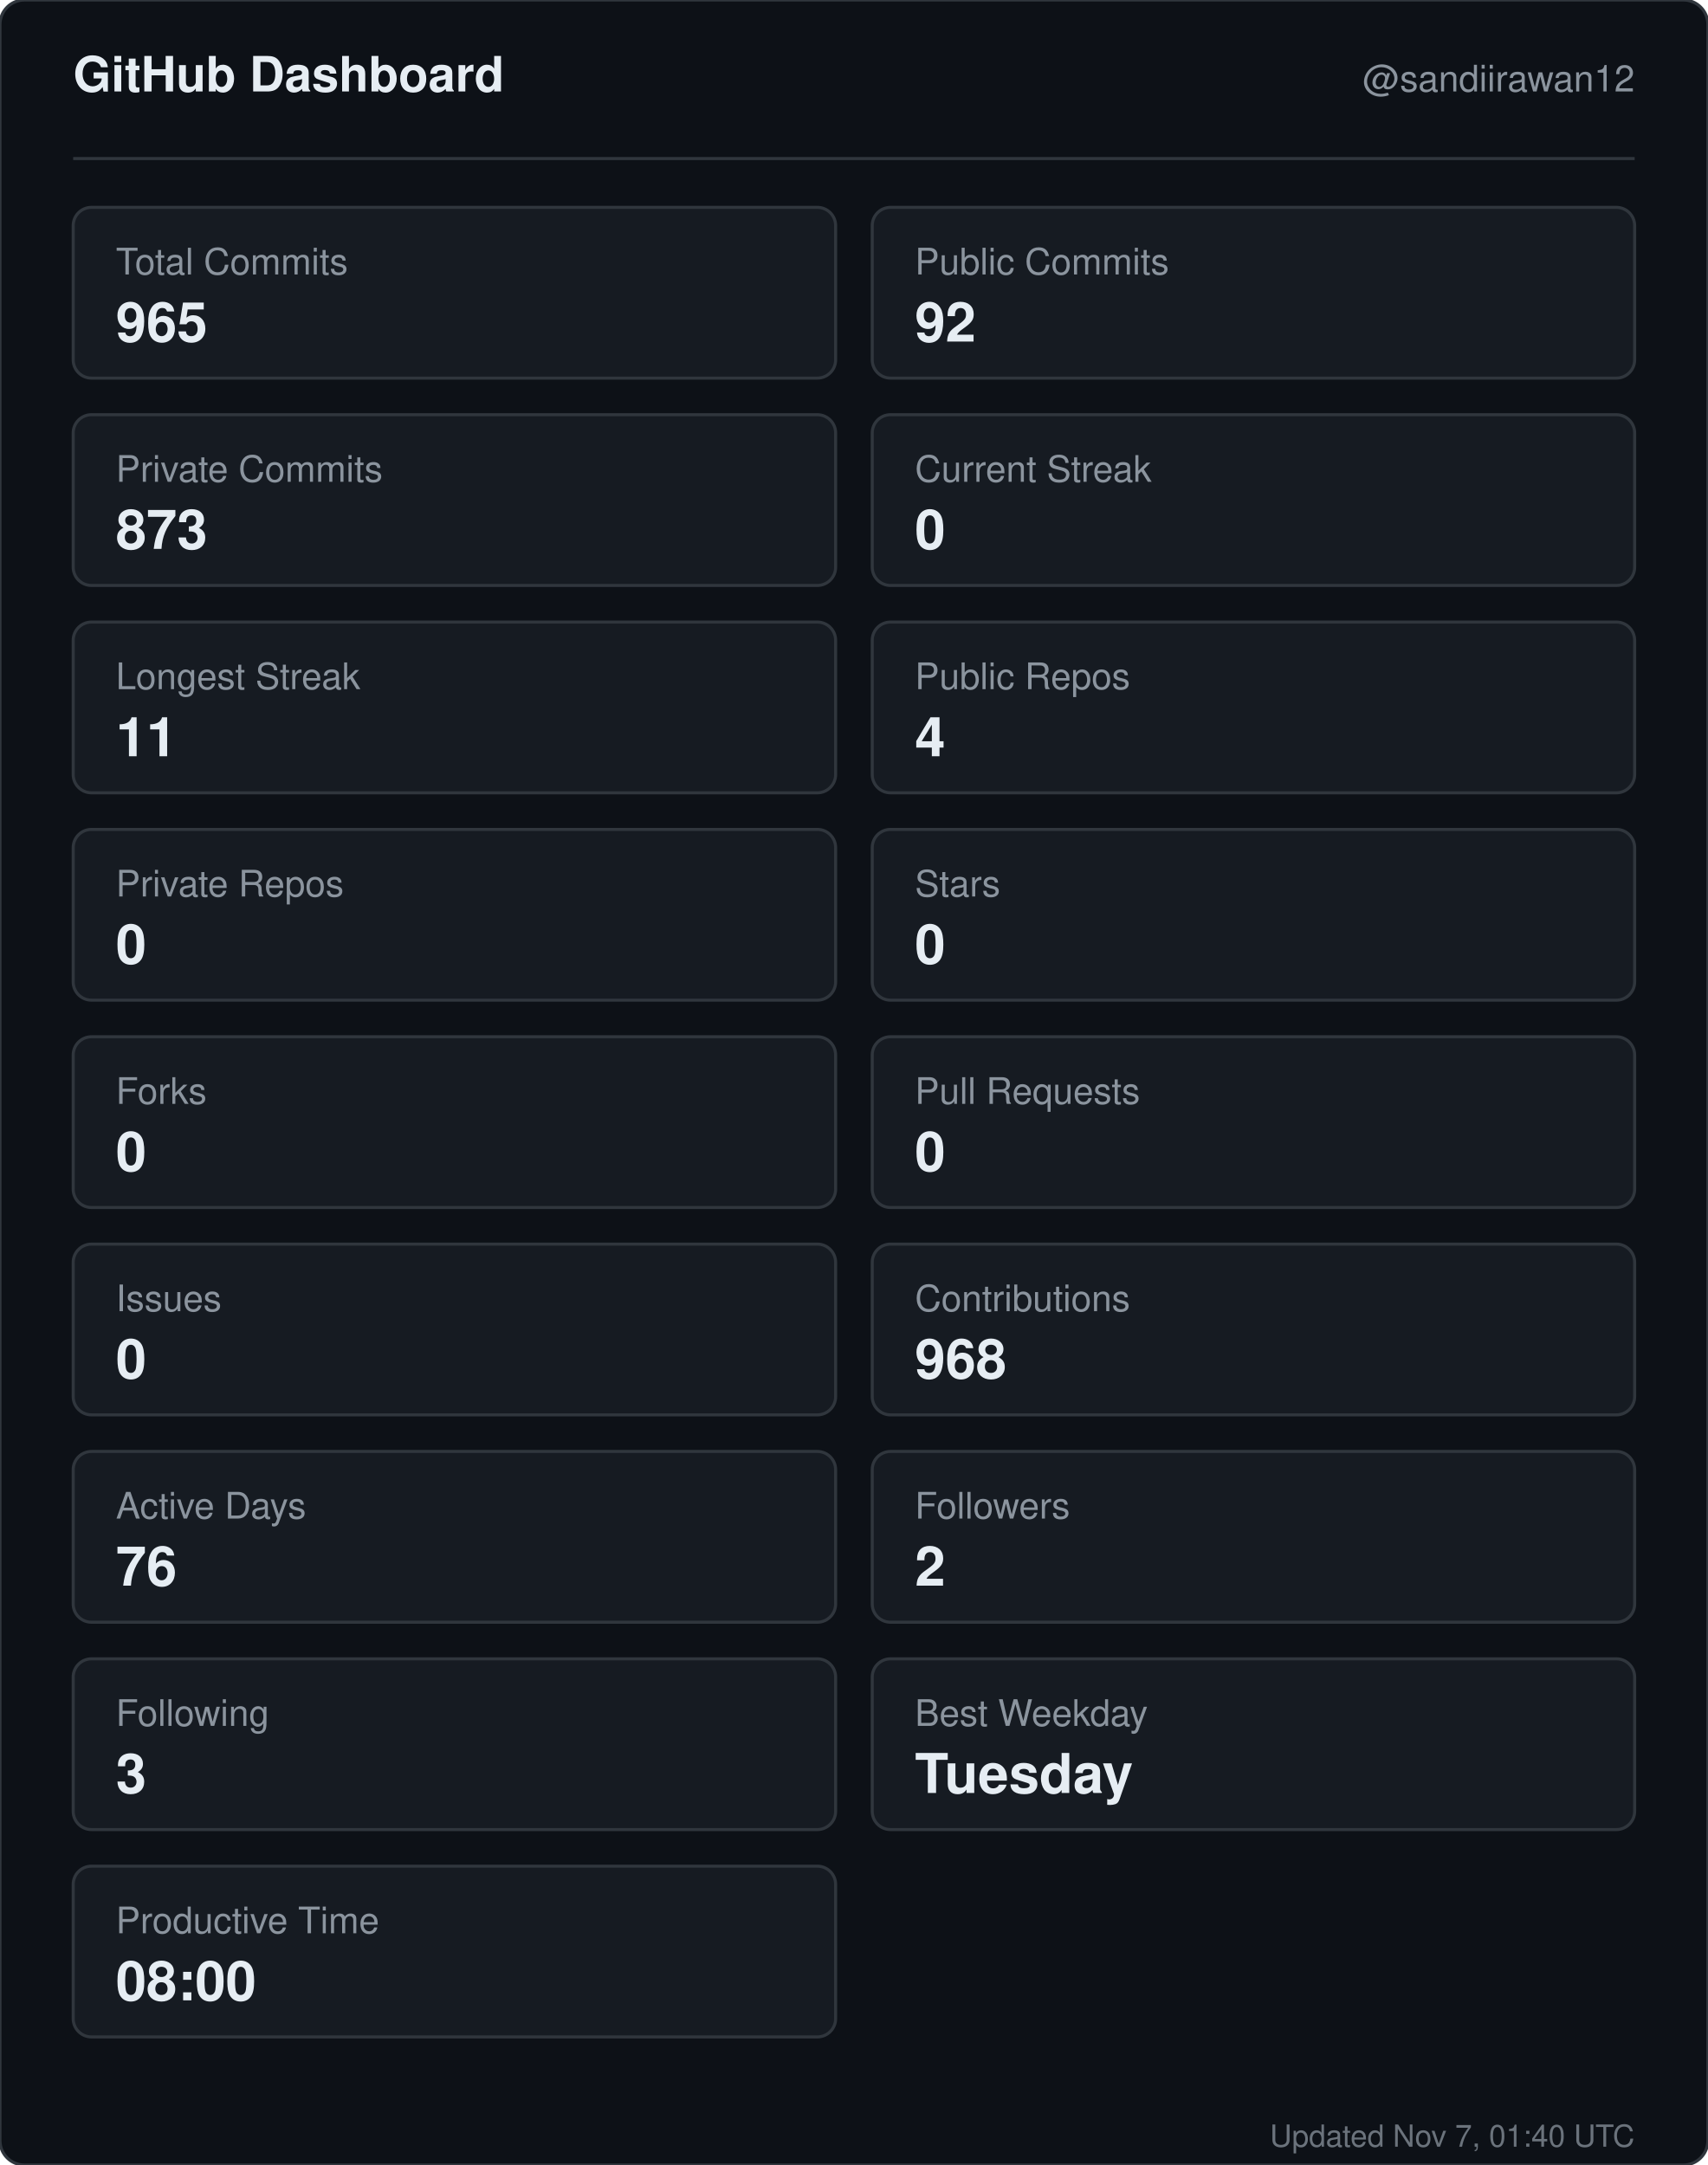
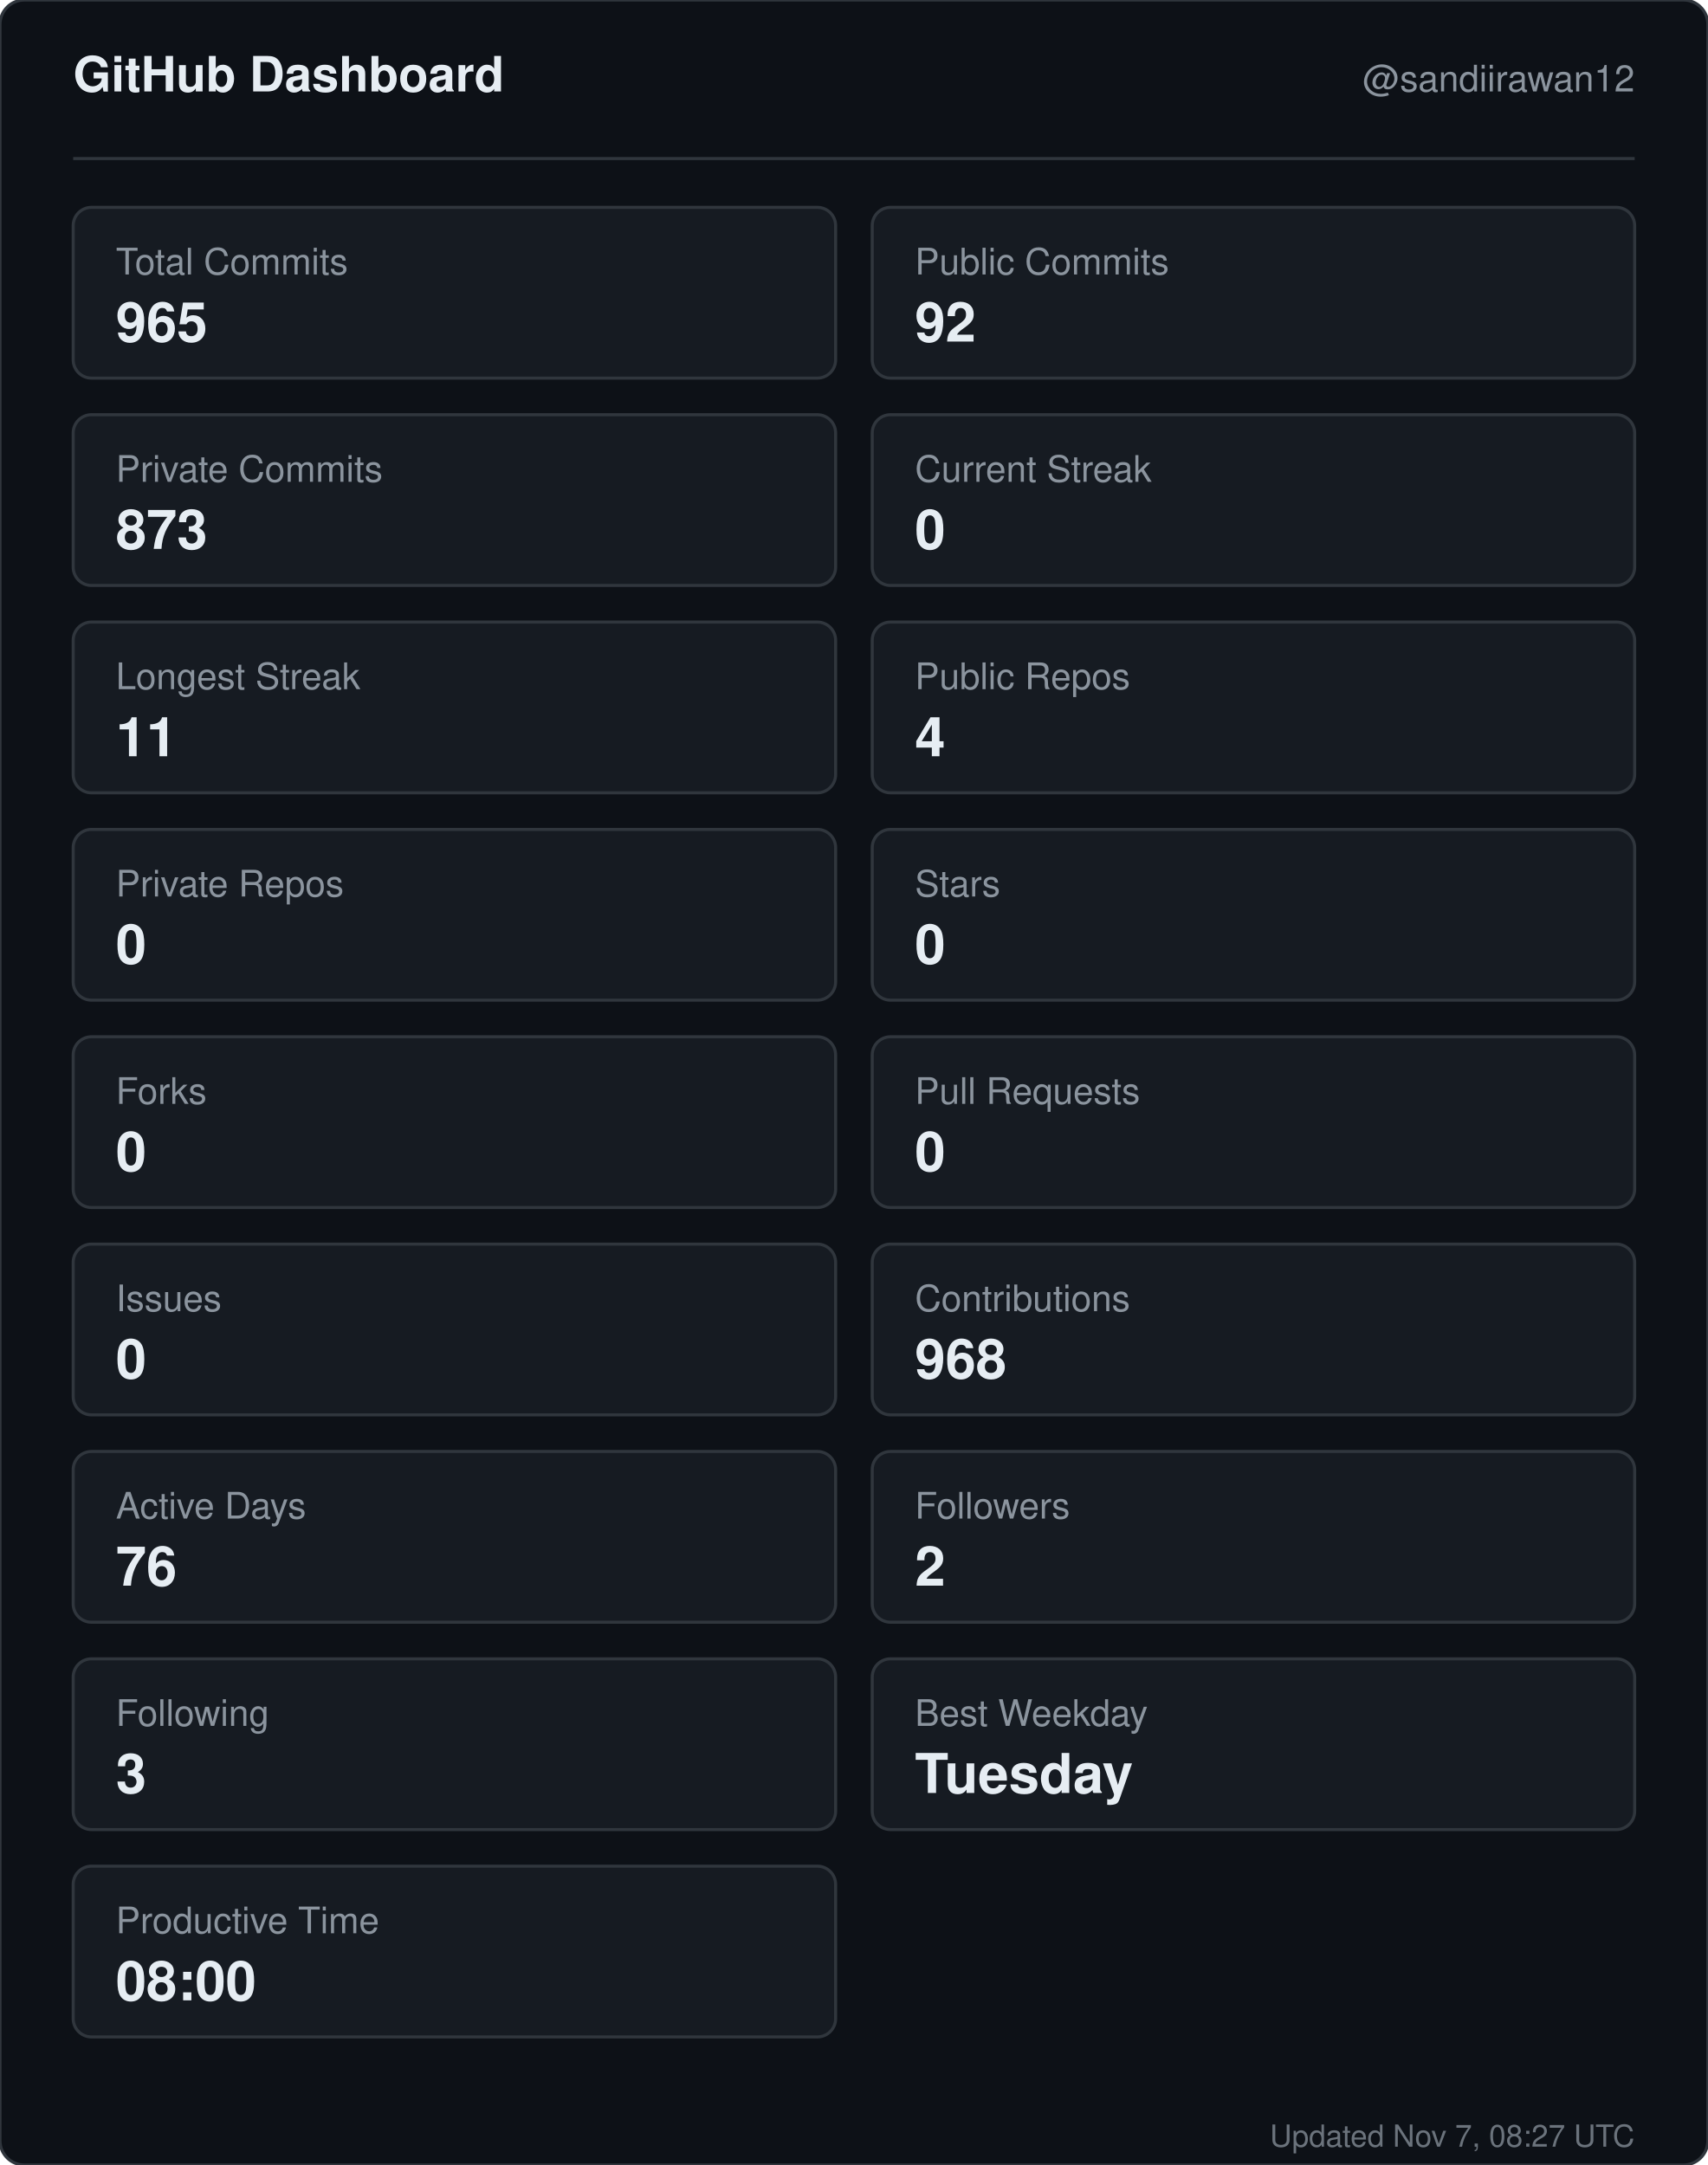
<svg xmlns="http://www.w3.org/2000/svg" width="560" height="710" viewBox="0 0 560 710" role="img" aria-label="GitHub dashboard for sandiirawan12">
  <rect width="560" height="710" rx="8" fill="#0d1117" stroke="#30363d" />
  <g font-family="-apple-system, BlinkMacSystemFont, Segoe UI, Helvetica, Arial, sans-serif">
    <text x="24" y="30" fill="#e6edf3" font-size="16" font-weight="700">GitHub Dashboard</text>
    <text x="536" y="30" fill="#8b949e" font-size="12" text-anchor="end">@sandiirawan12</text>
    <line x1="24" y1="52" x2="536" y2="52" stroke="#30363d" />
    <rect x="24" y="68" width="250" height="56" rx="6" fill="#161b22" stroke="#30363d" />
    <text x="38" y="90" fill="#8b949e" font-size="12">Total Commits</text>
    <text x="38" y="112" fill="#e6edf3" font-size="18" font-weight="700">965</text>
    <rect x="286" y="68" width="250" height="56" rx="6" fill="#161b22" stroke="#30363d" />
    <text x="300" y="90" fill="#8b949e" font-size="12">Public Commits</text>
    <text x="300" y="112" fill="#e6edf3" font-size="18" font-weight="700">92</text>
    <rect x="24" y="136" width="250" height="56" rx="6" fill="#161b22" stroke="#30363d" />
    <text x="38" y="158" fill="#8b949e" font-size="12">Private Commits</text>
    <text x="38" y="180" fill="#e6edf3" font-size="18" font-weight="700">873</text>
    <rect x="286" y="136" width="250" height="56" rx="6" fill="#161b22" stroke="#30363d" />
    <text x="300" y="158" fill="#8b949e" font-size="12">Current Streak</text>
    <text x="300" y="180" fill="#e6edf3" font-size="18" font-weight="700">0</text>
    <rect x="24" y="204" width="250" height="56" rx="6" fill="#161b22" stroke="#30363d" />
    <text x="38" y="226" fill="#8b949e" font-size="12">Longest Streak</text>
    <text x="38" y="248" fill="#e6edf3" font-size="18" font-weight="700">11</text>
    <rect x="286" y="204" width="250" height="56" rx="6" fill="#161b22" stroke="#30363d" />
    <text x="300" y="226" fill="#8b949e" font-size="12">Public Repos</text>
    <text x="300" y="248" fill="#e6edf3" font-size="18" font-weight="700">4</text>
    <rect x="24" y="272" width="250" height="56" rx="6" fill="#161b22" stroke="#30363d" />
    <text x="38" y="294" fill="#8b949e" font-size="12">Private Repos</text>
    <text x="38" y="316" fill="#e6edf3" font-size="18" font-weight="700">0</text>
    <rect x="286" y="272" width="250" height="56" rx="6" fill="#161b22" stroke="#30363d" />
    <text x="300" y="294" fill="#8b949e" font-size="12">Stars</text>
    <text x="300" y="316" fill="#e6edf3" font-size="18" font-weight="700">0</text>
    <rect x="24" y="340" width="250" height="56" rx="6" fill="#161b22" stroke="#30363d" />
    <text x="38" y="362" fill="#8b949e" font-size="12">Forks</text>
    <text x="38" y="384" fill="#e6edf3" font-size="18" font-weight="700">0</text>
    <rect x="286" y="340" width="250" height="56" rx="6" fill="#161b22" stroke="#30363d" />
    <text x="300" y="362" fill="#8b949e" font-size="12">Pull Requests</text>
    <text x="300" y="384" fill="#e6edf3" font-size="18" font-weight="700">0</text>
    <rect x="24" y="408" width="250" height="56" rx="6" fill="#161b22" stroke="#30363d" />
    <text x="38" y="430" fill="#8b949e" font-size="12">Issues</text>
    <text x="38" y="452" fill="#e6edf3" font-size="18" font-weight="700">0</text>
    <rect x="286" y="408" width="250" height="56" rx="6" fill="#161b22" stroke="#30363d" />
    <text x="300" y="430" fill="#8b949e" font-size="12">Contributions</text>
    <text x="300" y="452" fill="#e6edf3" font-size="18" font-weight="700">968</text>
    <rect x="24" y="476" width="250" height="56" rx="6" fill="#161b22" stroke="#30363d" />
    <text x="38" y="498" fill="#8b949e" font-size="12">Active Days</text>
    <text x="38" y="520" fill="#e6edf3" font-size="18" font-weight="700">76</text>
    <rect x="286" y="476" width="250" height="56" rx="6" fill="#161b22" stroke="#30363d" />
    <text x="300" y="498" fill="#8b949e" font-size="12">Followers</text>
    <text x="300" y="520" fill="#e6edf3" font-size="18" font-weight="700">2</text>
    <rect x="24" y="544" width="250" height="56" rx="6" fill="#161b22" stroke="#30363d" />
    <text x="38" y="566" fill="#8b949e" font-size="12">Following</text>
    <text x="38" y="588" fill="#e6edf3" font-size="18" font-weight="700">3</text>
    <rect x="286" y="544" width="250" height="56" rx="6" fill="#161b22" stroke="#30363d" />
    <text x="300" y="566" fill="#8b949e" font-size="12">Best Weekday</text>
    <text x="300" y="588" fill="#e6edf3" font-size="18" font-weight="700">Tuesday</text>
    <rect x="24" y="612" width="250" height="56" rx="6" fill="#161b22" stroke="#30363d" />
    <text x="38" y="634" fill="#8b949e" font-size="12">Productive Time</text>
    <text x="38" y="656" fill="#e6edf3" font-size="18" font-weight="700">08:00</text>
-     <text x="536" y="704" fill="#8b949e" font-size="10" text-anchor="end" opacity="0.75">Updated Nov 7, 01:40 UTC</text>
+     <text x="536" y="704" fill="#8b949e" font-size="10" text-anchor="end" opacity="0.75">Updated Nov 7, 08:27 UTC</text>
  </g>
</svg>
